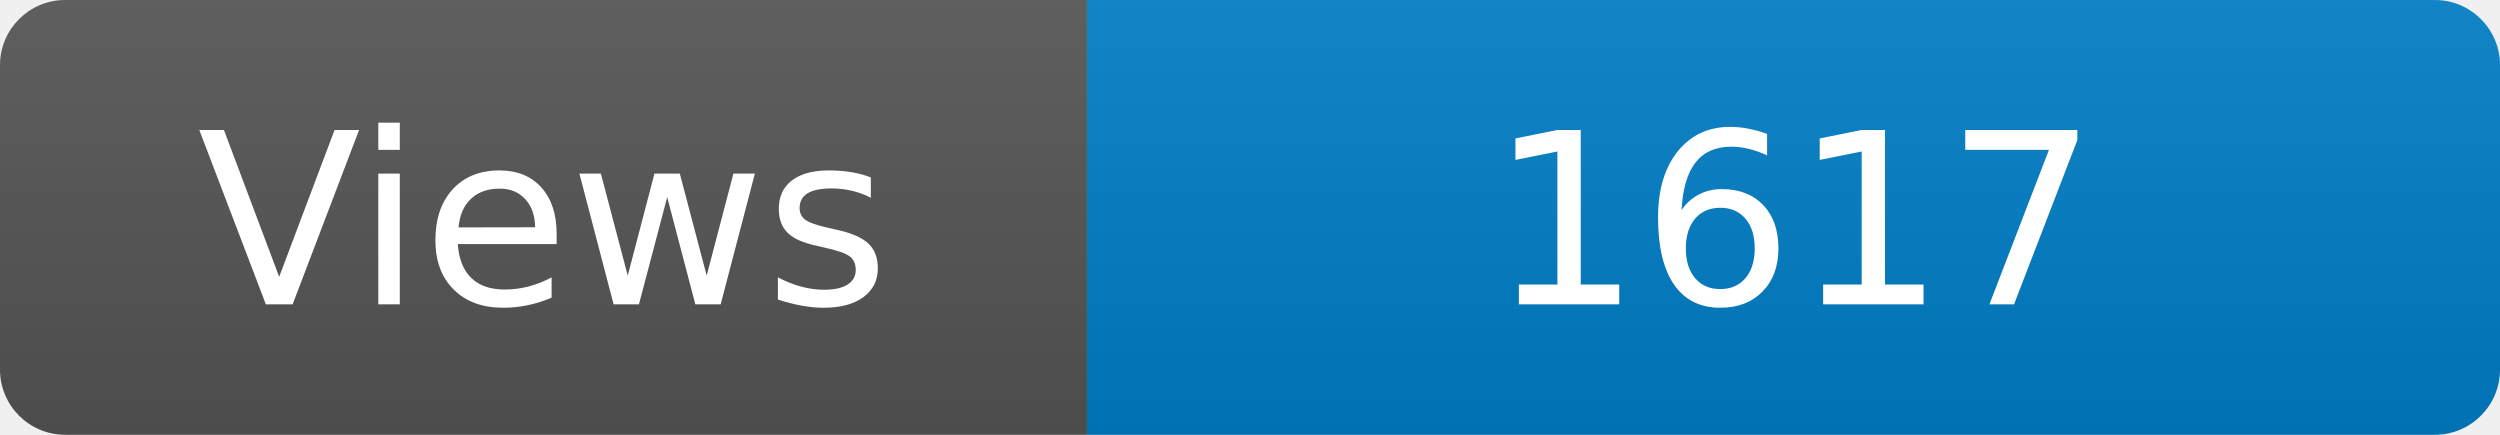
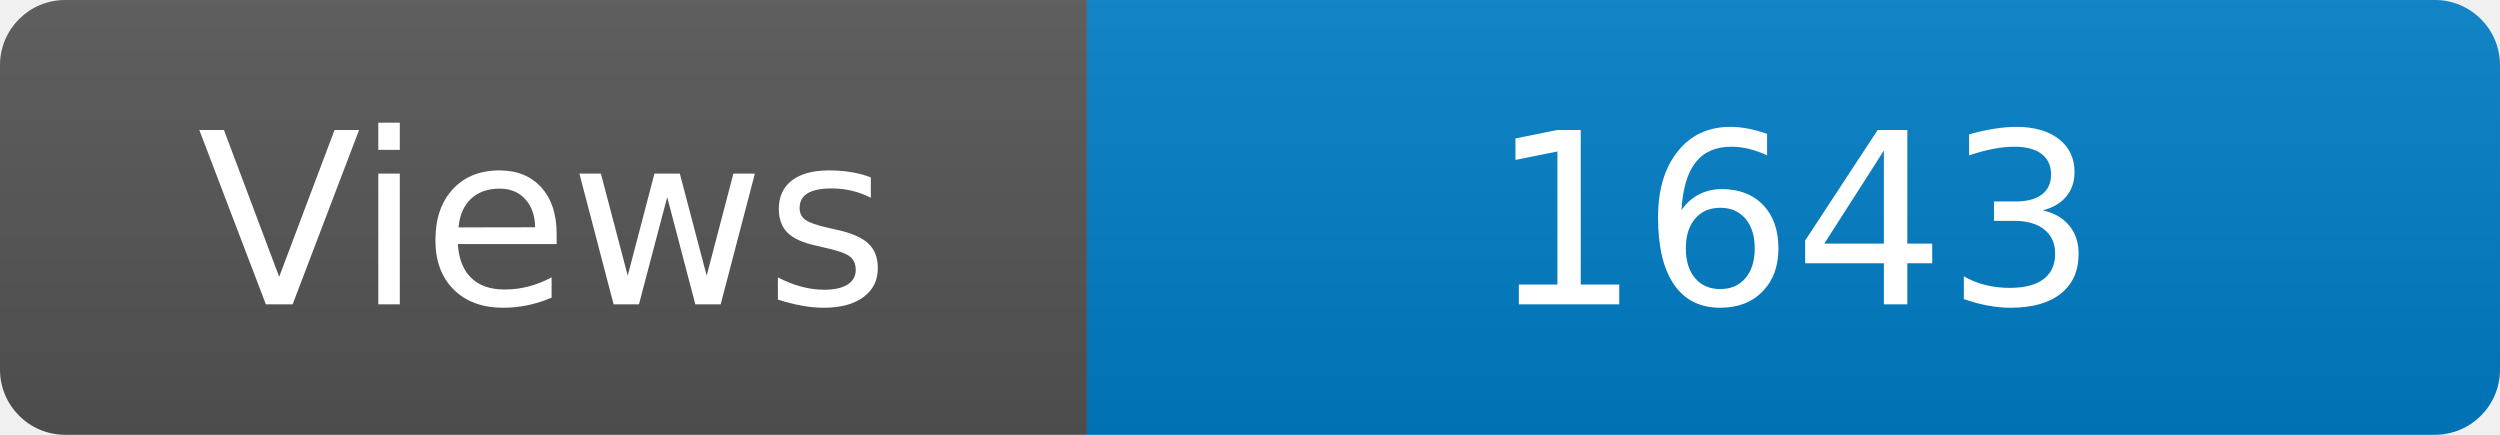
<svg xmlns="http://www.w3.org/2000/svg" width="115" height="20" role="img" aria-label="Maintained?: yes">
  <linearGradient id="s" x2="0" y2="100%">
    <stop offset="0" stop-color="#bbb" stop-opacity=".1" />
    <stop offset="1" stop-opacity=".1" />
  </linearGradient>
  <clipPath id="r">
    <rect width="115" height="20" rx="3" fill="#fff" />
  </clipPath>
  <g clip-path="url(#r)">
    <rect width="50" height="20" fill="#555" />
    <rect x="50" width="160" height="20" fill="#007ec6" />
    <rect width="115" height="20" fill="url(#s)" />
  </g>
  <g fill="#fff" text-anchor="middle" font-family="Verdana,Geneva,DejaVu Sans,sans-serif" font-size="110">
    <text x="250" y="140" transform="scale(.1)" fill="#fff">Views</text>
-     <text x="825" y="140" transform="scale(.1)" fill="#fff">1617</text>
+     <text x="825" y="140" transform="scale(.1)" fill="#fff">1643</text>
  </g>
</svg>
